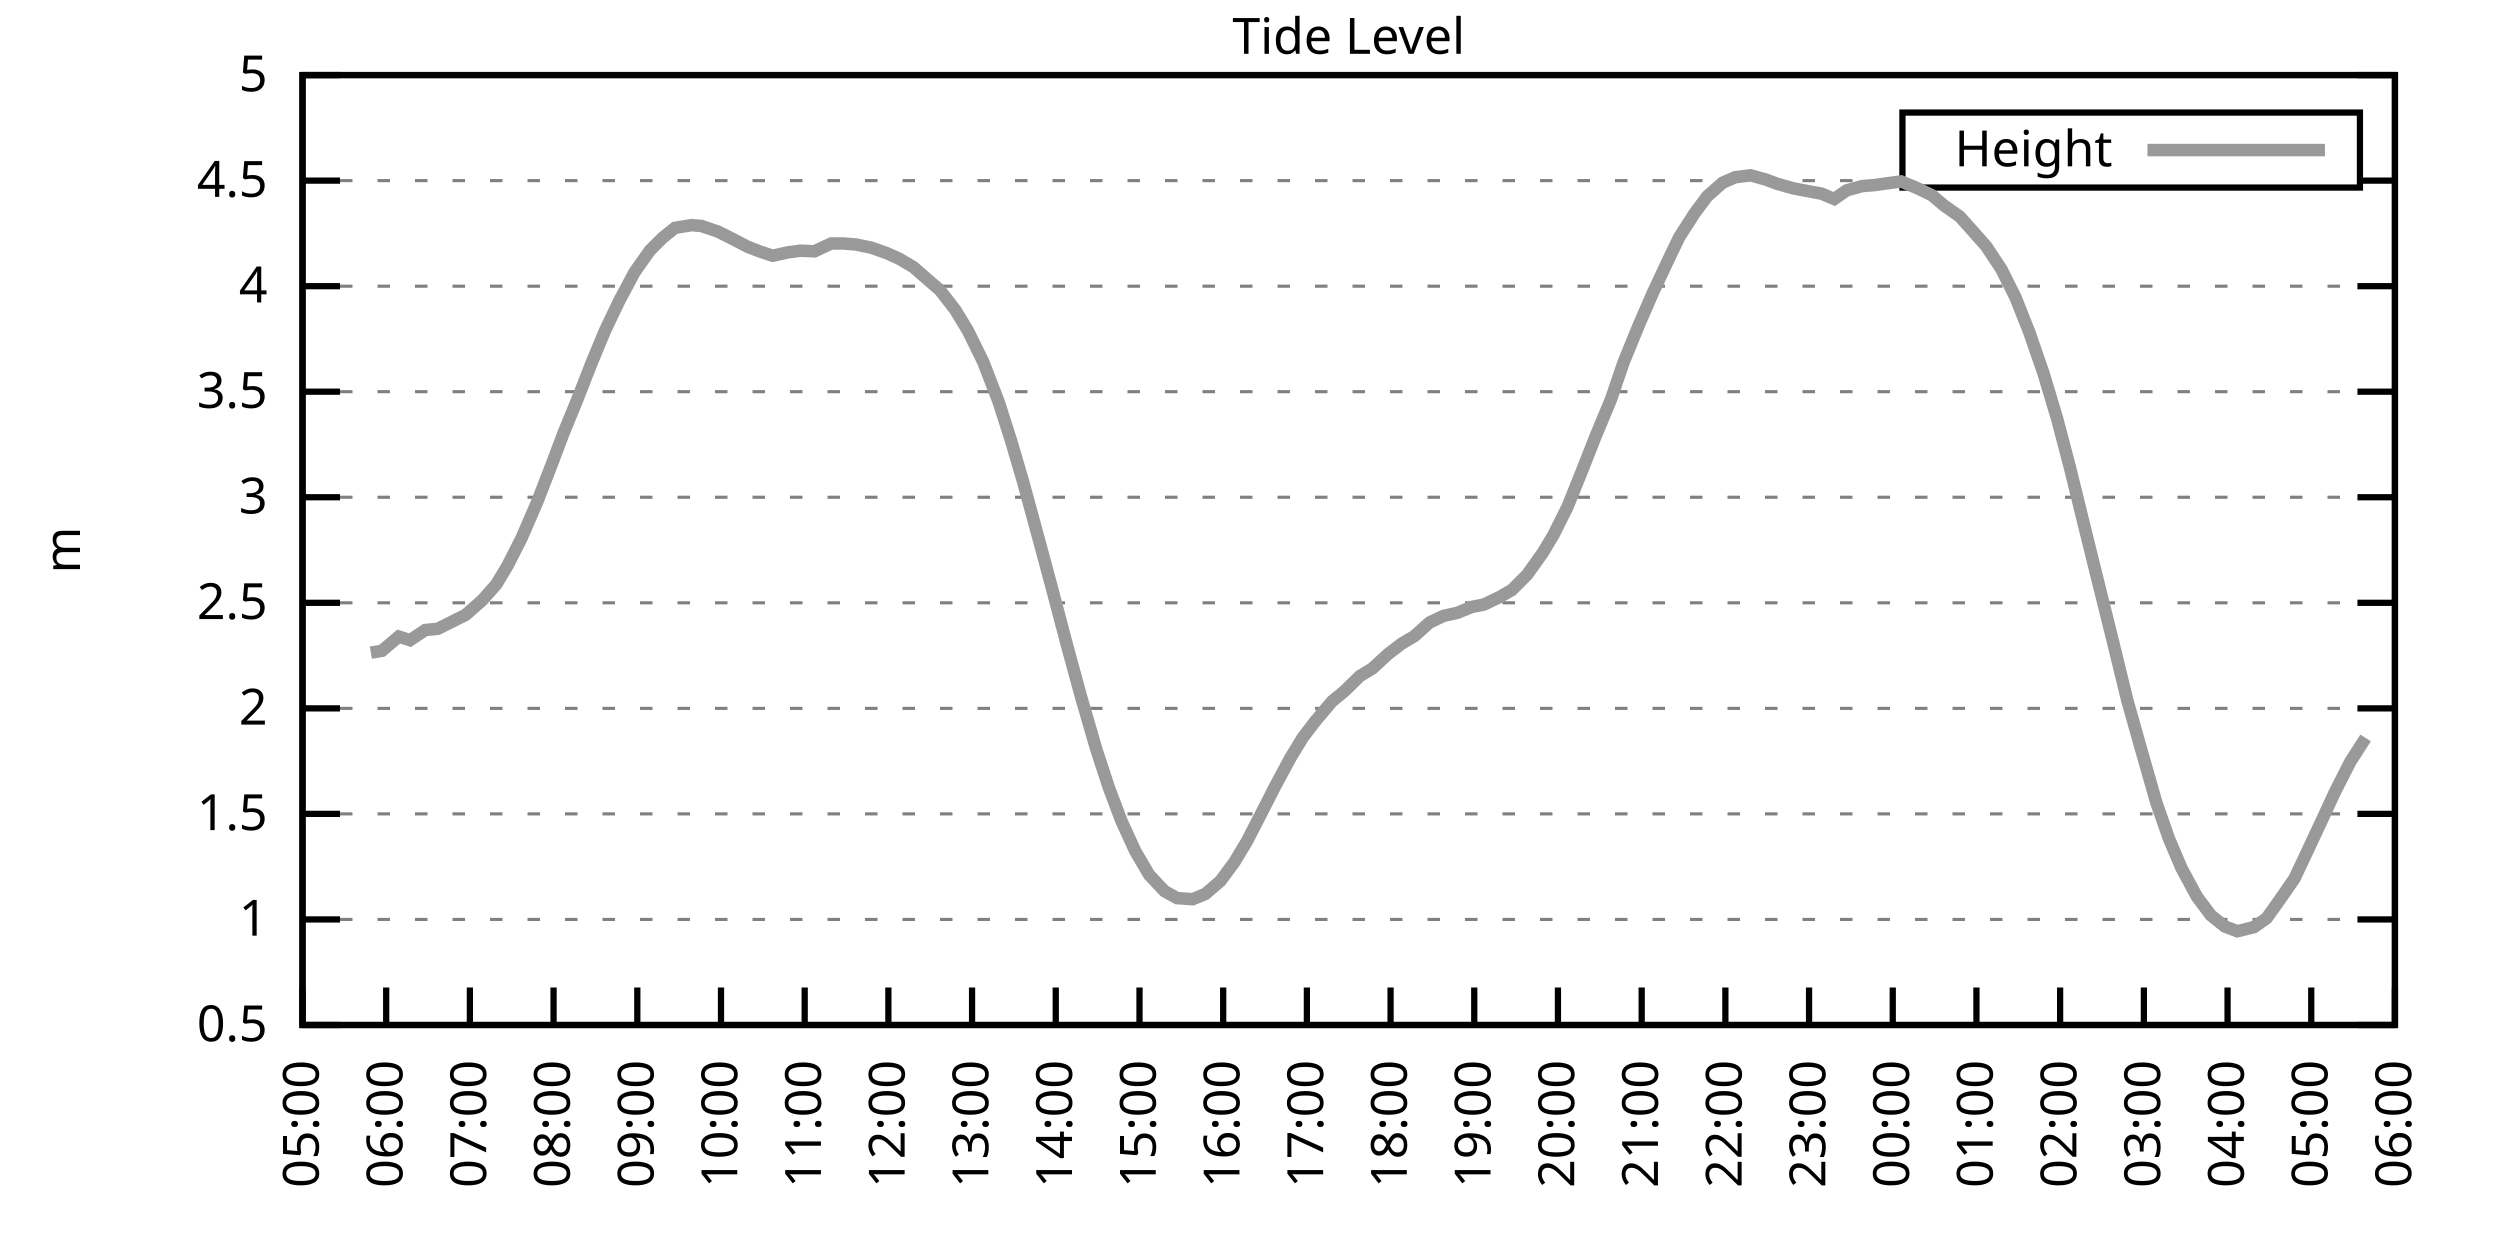
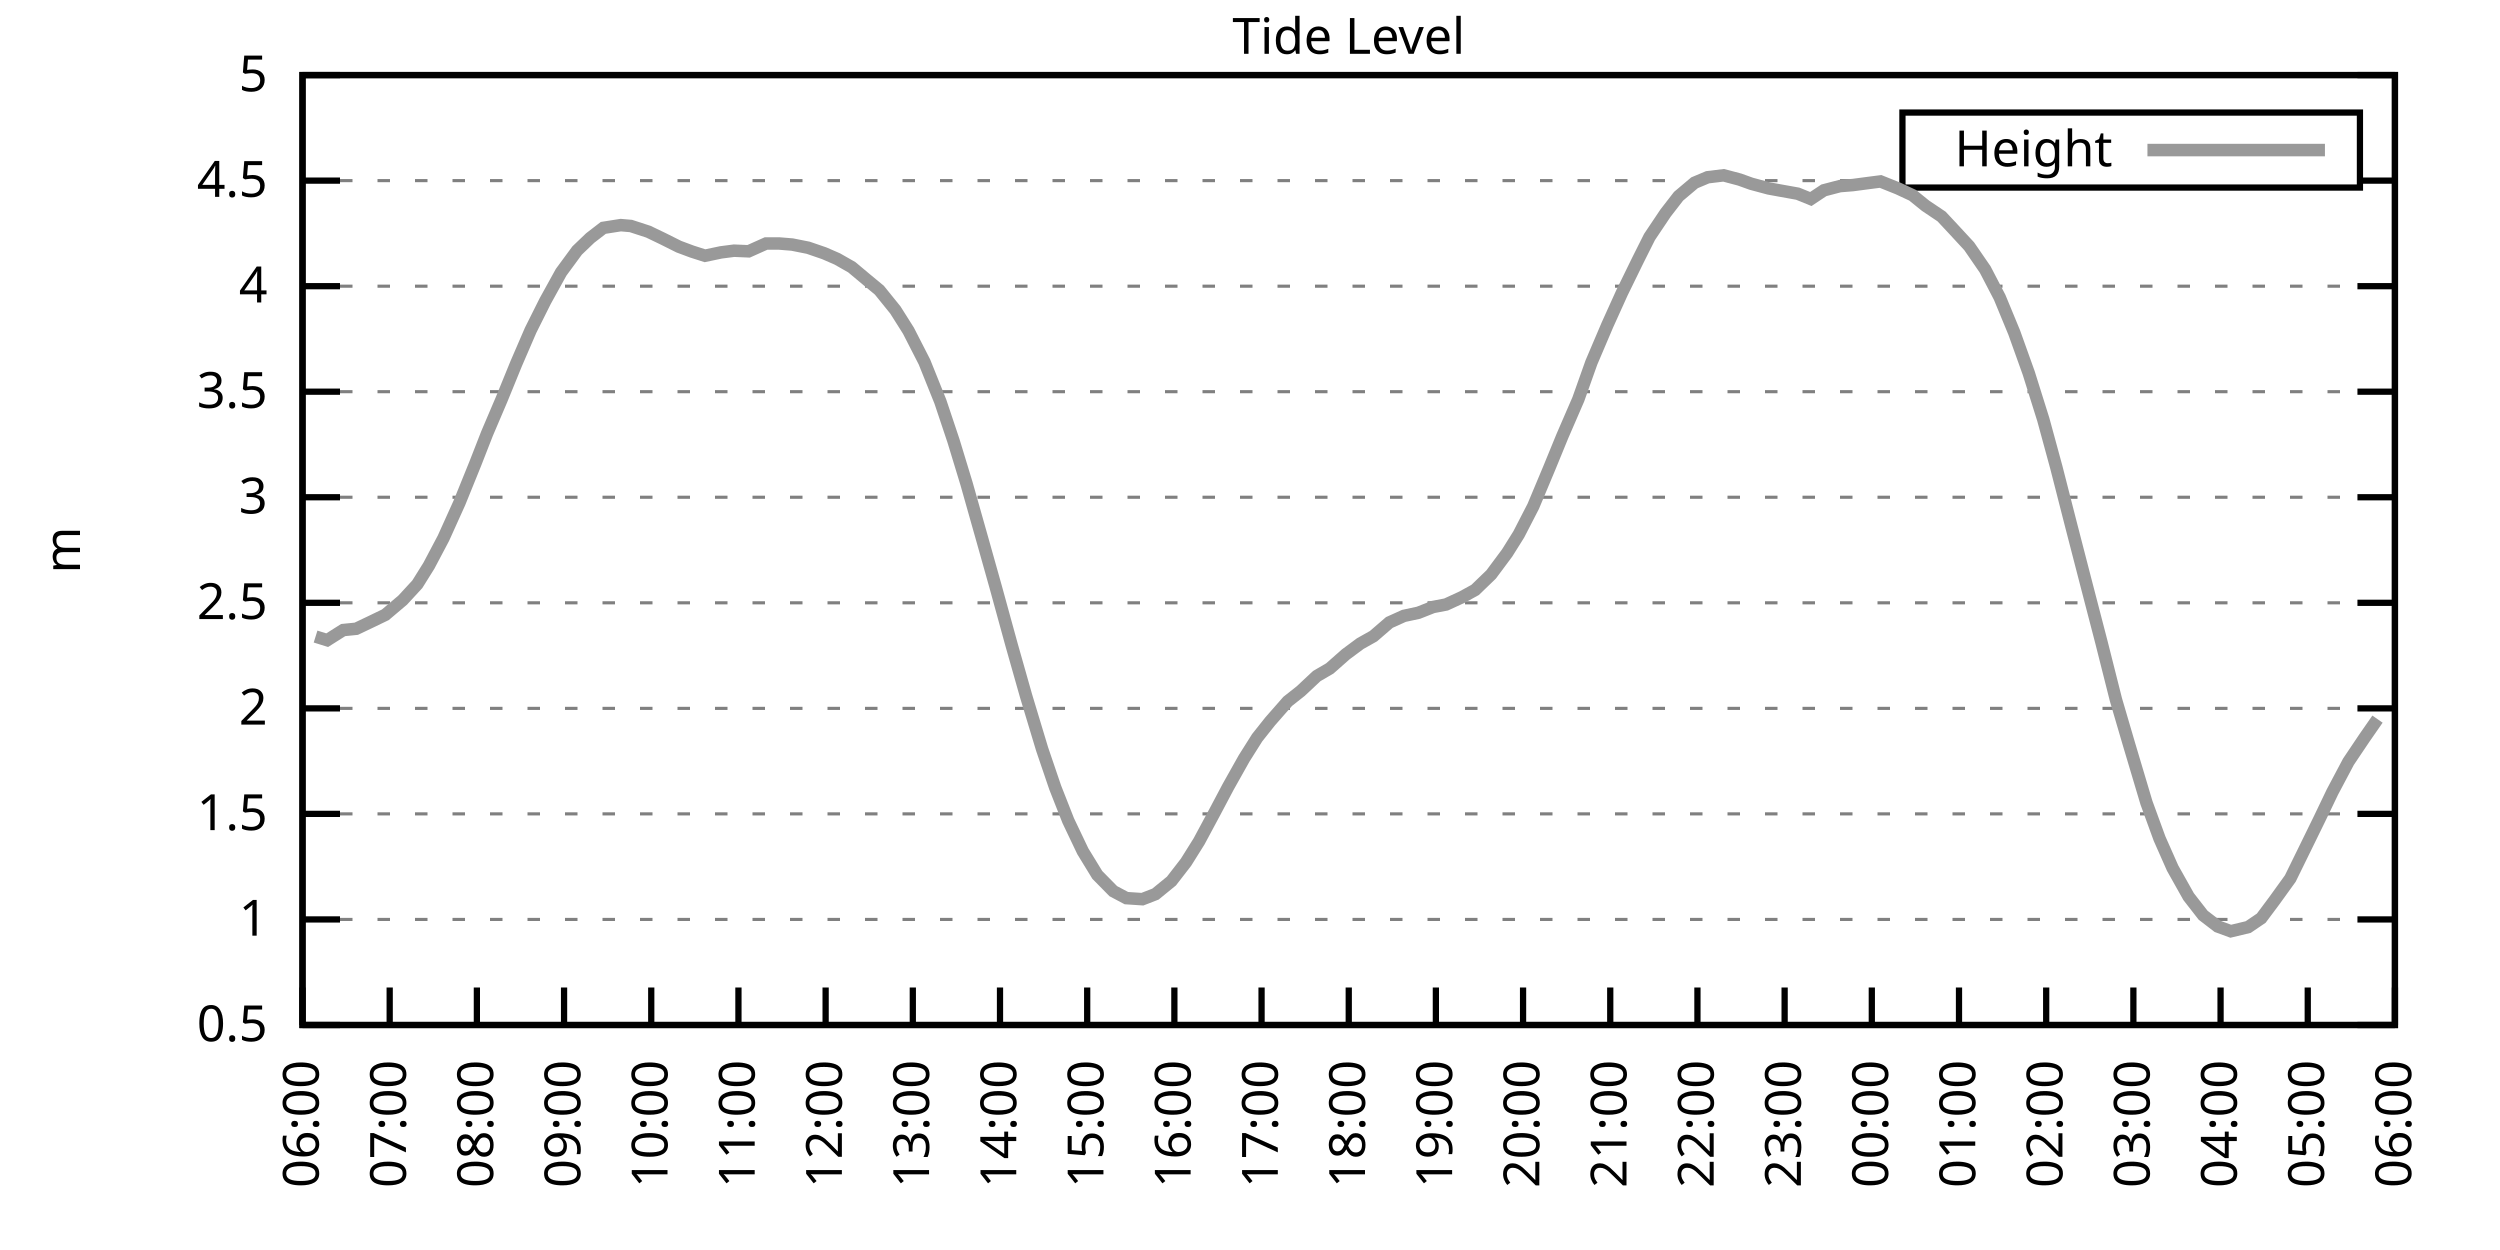
<svg xmlns="http://www.w3.org/2000/svg" xmlns:xlink="http://www.w3.org/1999/xlink" width="400" height="200" viewBox="0 0 400 200">
  <g id="gnuplot_canvas">
    <rect x="0" y="0" width="400" height="200" fill="none" />
    <defs>
      <circle id="gpDot" r="0.5" stroke-width="0.5" stroke="currentColor" />
      <path id="gpPt0" stroke-width="0.333" stroke="currentColor" d="M-1,0 h2 M0,-1 v2" />
      <path id="gpPt1" stroke-width="0.333" stroke="currentColor" d="M-1,-1 L1,1 M1,-1 L-1,1" />
      <path id="gpPt2" stroke-width="0.333" stroke="currentColor" d="M-1,0 L1,0 M0,-1 L0,1 M-1,-1 L1,1 M-1,1 L1,-1" />
      <rect id="gpPt3" stroke-width="0.333" stroke="currentColor" x="-1" y="-1" width="2" height="2" />
      <rect id="gpPt4" stroke-width="0.333" stroke="currentColor" fill="currentColor" x="-1" y="-1" width="2" height="2" />
      <circle id="gpPt5" stroke-width="0.333" stroke="currentColor" cx="0" cy="0" r="1" />
      <use xlink:href="#gpPt5" id="gpPt6" fill="currentColor" stroke="none" />
      <path id="gpPt7" stroke-width="0.333" stroke="currentColor" d="M0,-1.33 L-1.33,0.67 L1.33,0.67 z" />
      <use xlink:href="#gpPt7" id="gpPt8" fill="currentColor" stroke="none" />
      <use xlink:href="#gpPt7" id="gpPt9" stroke="currentColor" transform="rotate(180)" />
      <use xlink:href="#gpPt9" id="gpPt10" fill="currentColor" stroke="none" />
      <use xlink:href="#gpPt3" id="gpPt11" stroke="currentColor" transform="rotate(45)" />
      <use xlink:href="#gpPt11" id="gpPt12" fill="currentColor" stroke="none" />
      <path id="gpPt13" stroke-width="0.333" stroke="currentColor" d="M0,1.330 L1.265,0.411 L0.782,-1.067 L-0.782,-1.076 L-1.265,0.411 z" />
      <use xlink:href="#gpPt13" id="gpPt14" fill="currentColor" stroke="none" />
      <filter id="textbox" filterUnits="objectBoundingBox" x="0" y="0" height="1" width="1">
        <feFlood flood-color="white" flood-opacity="1" result="bgnd" />
        <feComposite in="SourceGraphic" in2="bgnd" operator="atop" />
      </filter>
      <filter id="greybox" filterUnits="objectBoundingBox" x="0" y="0" height="1" width="1">
        <feFlood flood-color="lightgrey" flood-opacity="1" result="grey" />
        <feComposite in="SourceGraphic" in2="grey" operator="atop" />
      </filter>
    </defs>
    <g fill="none" color="white" stroke="currentColor" stroke-width="1.00" stroke-linecap="butt" stroke-linejoin="miter">
</g>
    <g fill="none" color="black" stroke="currentColor" stroke-width="1.00" stroke-linecap="butt" stroke-linejoin="miter">
      <g stroke="none" shape-rendering="crispEdges">
        <polygon fill="rgb(255, 255, 255)" points="48.40,164.00 383.18,164.00 383.18,12.02 48.40,12.02 " />
      </g>
    </g>
    <g fill="none" color="black" stroke="currentColor" stroke-width="1.00" stroke-linecap="butt" stroke-linejoin="miter">
</g>
    <g fill="none" color="black" stroke="black" stroke-width="0.50" stroke-linecap="butt" stroke-linejoin="miter">
</g>
    <g fill="none" color="gray" stroke="currentColor" stroke-width="0.50" stroke-linecap="butt" stroke-linejoin="miter">
      <path stroke="gray" stroke-dasharray="2,4" class="gridline" d="M48.40,164.00 L383.19,164.00  " />
    </g>
    <g fill="none" color="gray" stroke="gray" stroke-width="1.00" stroke-linecap="butt" stroke-linejoin="miter">
</g>
    <g fill="none" color="black" stroke="currentColor" stroke-width="1.00" stroke-linecap="butt" stroke-linejoin="miter">
      <path stroke="black" d="M48.40,164.00 L54.40,164.00 M383.19,164.00 L377.19,164.00  " />
      <g transform="translate(42.80,166.60)" stroke="none" fill="black" font-family="Sans" font-size="8.00" text-anchor="end">
        <text>
          <tspan font-family="Sans"> 0.5</tspan>
        </text>
      </g>
    </g>
    <g fill="none" color="black" stroke="currentColor" stroke-width="1.00" stroke-linecap="butt" stroke-linejoin="miter">
</g>
    <g fill="none" color="black" stroke="black" stroke-width="0.50" stroke-linecap="butt" stroke-linejoin="miter">
</g>
    <g fill="none" color="gray" stroke="currentColor" stroke-width="0.50" stroke-linecap="butt" stroke-linejoin="miter">
      <path stroke="gray" stroke-dasharray="2,4" class="gridline" d="M48.40,147.11 L383.19,147.11  " />
    </g>
    <g fill="none" color="gray" stroke="gray" stroke-width="1.00" stroke-linecap="butt" stroke-linejoin="miter">
</g>
    <g fill="none" color="black" stroke="currentColor" stroke-width="1.00" stroke-linecap="butt" stroke-linejoin="miter">
      <path stroke="black" d="M48.40,147.11 L54.40,147.11 M383.19,147.11 L377.19,147.11  " />
      <g transform="translate(42.80,149.71)" stroke="none" fill="black" font-family="Sans" font-size="8.00" text-anchor="end">
        <text>
          <tspan font-family="Sans"> 1</tspan>
        </text>
      </g>
    </g>
    <g fill="none" color="black" stroke="currentColor" stroke-width="1.00" stroke-linecap="butt" stroke-linejoin="miter">
</g>
    <g fill="none" color="black" stroke="black" stroke-width="0.50" stroke-linecap="butt" stroke-linejoin="miter">
</g>
    <g fill="none" color="gray" stroke="currentColor" stroke-width="0.50" stroke-linecap="butt" stroke-linejoin="miter">
      <path stroke="gray" stroke-dasharray="2,4" class="gridline" d="M48.40,130.22 L383.19,130.22  " />
    </g>
    <g fill="none" color="gray" stroke="gray" stroke-width="1.00" stroke-linecap="butt" stroke-linejoin="miter">
</g>
    <g fill="none" color="black" stroke="currentColor" stroke-width="1.00" stroke-linecap="butt" stroke-linejoin="miter">
      <path stroke="black" d="M48.40,130.22 L54.40,130.22 M383.19,130.22 L377.19,130.22  " />
      <g transform="translate(42.80,132.82)" stroke="none" fill="black" font-family="Sans" font-size="8.00" text-anchor="end">
        <text>
          <tspan font-family="Sans"> 1.5</tspan>
        </text>
      </g>
    </g>
    <g fill="none" color="black" stroke="currentColor" stroke-width="1.00" stroke-linecap="butt" stroke-linejoin="miter">
</g>
    <g fill="none" color="black" stroke="black" stroke-width="0.50" stroke-linecap="butt" stroke-linejoin="miter">
</g>
    <g fill="none" color="gray" stroke="currentColor" stroke-width="0.50" stroke-linecap="butt" stroke-linejoin="miter">
      <path stroke="gray" stroke-dasharray="2,4" class="gridline" d="M48.40,113.34 L383.19,113.34  " />
    </g>
    <g fill="none" color="gray" stroke="gray" stroke-width="1.00" stroke-linecap="butt" stroke-linejoin="miter">
</g>
    <g fill="none" color="black" stroke="currentColor" stroke-width="1.00" stroke-linecap="butt" stroke-linejoin="miter">
      <path stroke="black" d="M48.40,113.34 L54.40,113.34 M383.19,113.34 L377.19,113.34  " />
      <g transform="translate(42.80,115.94)" stroke="none" fill="black" font-family="Sans" font-size="8.00" text-anchor="end">
        <text>
          <tspan font-family="Sans"> 2</tspan>
        </text>
      </g>
    </g>
    <g fill="none" color="black" stroke="currentColor" stroke-width="1.00" stroke-linecap="butt" stroke-linejoin="miter">
</g>
    <g fill="none" color="black" stroke="black" stroke-width="0.50" stroke-linecap="butt" stroke-linejoin="miter">
</g>
    <g fill="none" color="gray" stroke="currentColor" stroke-width="0.50" stroke-linecap="butt" stroke-linejoin="miter">
      <path stroke="gray" stroke-dasharray="2,4" class="gridline" d="M48.40,96.45 L383.19,96.45  " />
    </g>
    <g fill="none" color="gray" stroke="gray" stroke-width="1.00" stroke-linecap="butt" stroke-linejoin="miter">
</g>
    <g fill="none" color="black" stroke="currentColor" stroke-width="1.00" stroke-linecap="butt" stroke-linejoin="miter">
      <path stroke="black" d="M48.40,96.45 L54.40,96.45 M383.19,96.45 L377.19,96.45  " />
      <g transform="translate(42.80,99.05)" stroke="none" fill="black" font-family="Sans" font-size="8.00" text-anchor="end">
        <text>
          <tspan font-family="Sans"> 2.5</tspan>
        </text>
      </g>
    </g>
    <g fill="none" color="black" stroke="currentColor" stroke-width="1.00" stroke-linecap="butt" stroke-linejoin="miter">
</g>
    <g fill="none" color="black" stroke="black" stroke-width="0.50" stroke-linecap="butt" stroke-linejoin="miter">
</g>
    <g fill="none" color="gray" stroke="currentColor" stroke-width="0.50" stroke-linecap="butt" stroke-linejoin="miter">
      <path stroke="gray" stroke-dasharray="2,4" class="gridline" d="M48.40,79.56 L383.19,79.56  " />
    </g>
    <g fill="none" color="gray" stroke="gray" stroke-width="1.00" stroke-linecap="butt" stroke-linejoin="miter">
</g>
    <g fill="none" color="black" stroke="currentColor" stroke-width="1.00" stroke-linecap="butt" stroke-linejoin="miter">
      <path stroke="black" d="M48.40,79.56 L54.40,79.56 M383.19,79.56 L377.19,79.56  " />
      <g transform="translate(42.80,82.16)" stroke="none" fill="black" font-family="Sans" font-size="8.00" text-anchor="end">
        <text>
          <tspan font-family="Sans"> 3</tspan>
        </text>
      </g>
    </g>
    <g fill="none" color="black" stroke="currentColor" stroke-width="1.00" stroke-linecap="butt" stroke-linejoin="miter">
</g>
    <g fill="none" color="black" stroke="black" stroke-width="0.50" stroke-linecap="butt" stroke-linejoin="miter">
</g>
    <g fill="none" color="gray" stroke="currentColor" stroke-width="0.50" stroke-linecap="butt" stroke-linejoin="miter">
      <path stroke="gray" stroke-dasharray="2,4" class="gridline" d="M48.40,62.67 L383.19,62.67  " />
    </g>
    <g fill="none" color="gray" stroke="gray" stroke-width="1.00" stroke-linecap="butt" stroke-linejoin="miter">
</g>
    <g fill="none" color="black" stroke="currentColor" stroke-width="1.00" stroke-linecap="butt" stroke-linejoin="miter">
      <path stroke="black" d="M48.40,62.67 L54.40,62.67 M383.19,62.67 L377.19,62.67  " />
      <g transform="translate(42.80,65.27)" stroke="none" fill="black" font-family="Sans" font-size="8.00" text-anchor="end">
        <text>
          <tspan font-family="Sans"> 3.5</tspan>
        </text>
      </g>
    </g>
    <g fill="none" color="black" stroke="currentColor" stroke-width="1.00" stroke-linecap="butt" stroke-linejoin="miter">
</g>
    <g fill="none" color="black" stroke="black" stroke-width="0.50" stroke-linecap="butt" stroke-linejoin="miter">
</g>
    <g fill="none" color="gray" stroke="currentColor" stroke-width="0.50" stroke-linecap="butt" stroke-linejoin="miter">
      <path stroke="gray" stroke-dasharray="2,4" class="gridline" d="M48.40,45.79 L383.19,45.79  " />
    </g>
    <g fill="none" color="gray" stroke="gray" stroke-width="1.00" stroke-linecap="butt" stroke-linejoin="miter">
</g>
    <g fill="none" color="black" stroke="currentColor" stroke-width="1.00" stroke-linecap="butt" stroke-linejoin="miter">
      <path stroke="black" d="M48.40,45.79 L54.40,45.79 M383.19,45.79 L377.19,45.79  " />
      <g transform="translate(42.80,48.39)" stroke="none" fill="black" font-family="Sans" font-size="8.00" text-anchor="end">
        <text>
          <tspan font-family="Sans"> 4</tspan>
        </text>
      </g>
    </g>
    <g fill="none" color="black" stroke="currentColor" stroke-width="1.00" stroke-linecap="butt" stroke-linejoin="miter">
</g>
    <g fill="none" color="black" stroke="black" stroke-width="0.50" stroke-linecap="butt" stroke-linejoin="miter">
</g>
    <g fill="none" color="gray" stroke="currentColor" stroke-width="0.50" stroke-linecap="butt" stroke-linejoin="miter">
      <path stroke="gray" stroke-dasharray="2,4" class="gridline" d="M48.40,28.90 L304.39,28.90 M377.59,28.90 L383.19,28.90  " />
    </g>
    <g fill="none" color="gray" stroke="gray" stroke-width="1.00" stroke-linecap="butt" stroke-linejoin="miter">
</g>
    <g fill="none" color="black" stroke="currentColor" stroke-width="1.00" stroke-linecap="butt" stroke-linejoin="miter">
      <path stroke="black" d="M48.40,28.90 L54.40,28.90 M383.19,28.90 L377.19,28.90  " />
      <g transform="translate(42.80,31.50)" stroke="none" fill="black" font-family="Sans" font-size="8.00" text-anchor="end">
        <text>
          <tspan font-family="Sans"> 4.5</tspan>
        </text>
      </g>
    </g>
    <g fill="none" color="black" stroke="currentColor" stroke-width="1.00" stroke-linecap="butt" stroke-linejoin="miter">
</g>
    <g fill="none" color="black" stroke="black" stroke-width="0.50" stroke-linecap="butt" stroke-linejoin="miter">
</g>
    <g fill="none" color="gray" stroke="currentColor" stroke-width="0.50" stroke-linecap="butt" stroke-linejoin="miter">
      <path stroke="gray" stroke-dasharray="2,4" class="gridline" d="M48.40,12.01 L383.19,12.01  " />
    </g>
    <g fill="none" color="gray" stroke="gray" stroke-width="1.00" stroke-linecap="butt" stroke-linejoin="miter">
</g>
    <g fill="none" color="black" stroke="currentColor" stroke-width="1.00" stroke-linecap="butt" stroke-linejoin="miter">
      <path stroke="black" d="M48.40,12.01 L54.40,12.01 M383.19,12.01 L377.19,12.01  " />
      <g transform="translate(42.80,14.61)" stroke="none" fill="black" font-family="Sans" font-size="8.00" text-anchor="end">
        <text>
          <tspan font-family="Sans"> 5</tspan>
        </text>
      </g>
    </g>
    <g fill="none" color="black" stroke="currentColor" stroke-width="1.00" stroke-linecap="butt" stroke-linejoin="miter">
      <path stroke="black" d="M48.40,164.00 L48.40,158.00  " />
      <g transform="translate(51.00,169.60) rotate(270.00)" stroke="none" fill="black" font-family="Sans" font-size="8.00" text-anchor="end">
        <text>
-           <tspan font-family="Sans">05:00</tspan>
-         </text>
-       </g>
-     </g>
-     <g fill="none" color="black" stroke="currentColor" stroke-width="1.00" stroke-linecap="butt" stroke-linejoin="miter">
-       <path stroke="black" d="M61.79,164.00 L61.79,158.00  " />
-       <g transform="translate(64.39,169.60) rotate(270.00)" stroke="none" fill="black" font-family="Sans" font-size="8.00" text-anchor="end">
-         <text>
          <tspan font-family="Sans">06:00</tspan>
        </text>
      </g>
    </g>
    <g fill="none" color="black" stroke="currentColor" stroke-width="1.00" stroke-linecap="butt" stroke-linejoin="miter">
-       <path stroke="black" d="M75.18,164.00 L75.18,158.00  " />
-       <g transform="translate(77.78,169.60) rotate(270.00)" stroke="none" fill="black" font-family="Sans" font-size="8.00" text-anchor="end">
+       <path stroke="black" d="M62.35,164.00 L62.35,158.00  " />
+       <g transform="translate(64.95,169.60) rotate(270.00)" stroke="none" fill="black" font-family="Sans" font-size="8.00" text-anchor="end">
        <text>
          <tspan font-family="Sans">07:00</tspan>
        </text>
      </g>
    </g>
    <g fill="none" color="black" stroke="currentColor" stroke-width="1.00" stroke-linecap="butt" stroke-linejoin="miter">
-       <path stroke="black" d="M88.57,164.00 L88.57,158.00  " />
-       <g transform="translate(91.17,169.60) rotate(270.00)" stroke="none" fill="black" font-family="Sans" font-size="8.00" text-anchor="end">
+       <path stroke="black" d="M76.30,164.00 L76.30,158.00  " />
+       <g transform="translate(78.90,169.60) rotate(270.00)" stroke="none" fill="black" font-family="Sans" font-size="8.00" text-anchor="end">
        <text>
          <tspan font-family="Sans">08:00</tspan>
        </text>
      </g>
    </g>
    <g fill="none" color="black" stroke="currentColor" stroke-width="1.00" stroke-linecap="butt" stroke-linejoin="miter">
-       <path stroke="black" d="M101.97,164.00 L101.97,158.00  " />
-       <g transform="translate(104.57,169.60) rotate(270.00)" stroke="none" fill="black" font-family="Sans" font-size="8.00" text-anchor="end">
+       <path stroke="black" d="M90.25,164.00 L90.25,158.00  " />
+       <g transform="translate(92.85,169.60) rotate(270.00)" stroke="none" fill="black" font-family="Sans" font-size="8.00" text-anchor="end">
        <text>
          <tspan font-family="Sans">09:00</tspan>
        </text>
      </g>
    </g>
    <g fill="none" color="black" stroke="currentColor" stroke-width="1.00" stroke-linecap="butt" stroke-linejoin="miter">
-       <path stroke="black" d="M115.36,164.00 L115.36,158.00  " />
-       <g transform="translate(117.96,169.60) rotate(270.00)" stroke="none" fill="black" font-family="Sans" font-size="8.00" text-anchor="end">
+       <path stroke="black" d="M104.20,164.00 L104.20,158.00  " />
+       <g transform="translate(106.80,169.60) rotate(270.00)" stroke="none" fill="black" font-family="Sans" font-size="8.00" text-anchor="end">
        <text>
          <tspan font-family="Sans">10:00</tspan>
        </text>
      </g>
    </g>
    <g fill="none" color="black" stroke="currentColor" stroke-width="1.00" stroke-linecap="butt" stroke-linejoin="miter">
-       <path stroke="black" d="M128.75,164.00 L128.75,158.00  " />
-       <g transform="translate(131.35,169.60) rotate(270.00)" stroke="none" fill="black" font-family="Sans" font-size="8.00" text-anchor="end">
+       <path stroke="black" d="M118.15,164.00 L118.15,158.00  " />
+       <g transform="translate(120.75,169.60) rotate(270.00)" stroke="none" fill="black" font-family="Sans" font-size="8.00" text-anchor="end">
        <text>
          <tspan font-family="Sans">11:00</tspan>
        </text>
      </g>
    </g>
    <g fill="none" color="black" stroke="currentColor" stroke-width="1.00" stroke-linecap="butt" stroke-linejoin="miter">
-       <path stroke="black" d="M142.14,164.00 L142.14,158.00  " />
-       <g transform="translate(144.74,169.60) rotate(270.00)" stroke="none" fill="black" font-family="Sans" font-size="8.00" text-anchor="end">
+       <path stroke="black" d="M132.10,164.00 L132.10,158.00  " />
+       <g transform="translate(134.70,169.60) rotate(270.00)" stroke="none" fill="black" font-family="Sans" font-size="8.00" text-anchor="end">
        <text>
          <tspan font-family="Sans">12:00</tspan>
        </text>
      </g>
    </g>
    <g fill="none" color="black" stroke="currentColor" stroke-width="1.00" stroke-linecap="butt" stroke-linejoin="miter">
-       <path stroke="black" d="M155.53,164.00 L155.53,158.00  " />
-       <g transform="translate(158.13,169.60) rotate(270.00)" stroke="none" fill="black" font-family="Sans" font-size="8.00" text-anchor="end">
+       <path stroke="black" d="M146.05,164.00 L146.05,158.00  " />
+       <g transform="translate(148.65,169.60) rotate(270.00)" stroke="none" fill="black" font-family="Sans" font-size="8.00" text-anchor="end">
        <text>
          <tspan font-family="Sans">13:00</tspan>
        </text>
      </g>
    </g>
    <g fill="none" color="black" stroke="currentColor" stroke-width="1.00" stroke-linecap="butt" stroke-linejoin="miter">
-       <path stroke="black" d="M168.92,164.00 L168.92,158.00  " />
-       <g transform="translate(171.52,169.60) rotate(270.00)" stroke="none" fill="black" font-family="Sans" font-size="8.00" text-anchor="end">
+       <path stroke="black" d="M160.00,164.00 L160.00,158.00  " />
+       <g transform="translate(162.60,169.60) rotate(270.00)" stroke="none" fill="black" font-family="Sans" font-size="8.00" text-anchor="end">
        <text>
          <tspan font-family="Sans">14:00</tspan>
        </text>
      </g>
    </g>
    <g fill="none" color="black" stroke="currentColor" stroke-width="1.00" stroke-linecap="butt" stroke-linejoin="miter">
-       <path stroke="black" d="M182.32,164.00 L182.32,158.00  " />
-       <g transform="translate(184.92,169.60) rotate(270.00)" stroke="none" fill="black" font-family="Sans" font-size="8.00" text-anchor="end">
+       <path stroke="black" d="M173.95,164.00 L173.95,158.00  " />
+       <g transform="translate(176.55,169.60) rotate(270.00)" stroke="none" fill="black" font-family="Sans" font-size="8.00" text-anchor="end">
        <text>
          <tspan font-family="Sans">15:00</tspan>
        </text>
      </g>
    </g>
    <g fill="none" color="black" stroke="currentColor" stroke-width="1.00" stroke-linecap="butt" stroke-linejoin="miter">
-       <path stroke="black" d="M195.71,164.00 L195.71,158.00  " />
-       <g transform="translate(198.31,169.60) rotate(270.00)" stroke="none" fill="black" font-family="Sans" font-size="8.00" text-anchor="end">
+       <path stroke="black" d="M187.90,164.00 L187.90,158.00  " />
+       <g transform="translate(190.50,169.60) rotate(270.00)" stroke="none" fill="black" font-family="Sans" font-size="8.00" text-anchor="end">
        <text>
          <tspan font-family="Sans">16:00</tspan>
        </text>
      </g>
    </g>
    <g fill="none" color="black" stroke="currentColor" stroke-width="1.00" stroke-linecap="butt" stroke-linejoin="miter">
-       <path stroke="black" d="M209.10,164.00 L209.10,158.00  " />
-       <g transform="translate(211.70,169.60) rotate(270.00)" stroke="none" fill="black" font-family="Sans" font-size="8.00" text-anchor="end">
+       <path stroke="black" d="M201.85,164.00 L201.85,158.00  " />
+       <g transform="translate(204.45,169.60) rotate(270.00)" stroke="none" fill="black" font-family="Sans" font-size="8.00" text-anchor="end">
        <text>
          <tspan font-family="Sans">17:00</tspan>
        </text>
      </g>
    </g>
    <g fill="none" color="black" stroke="currentColor" stroke-width="1.00" stroke-linecap="butt" stroke-linejoin="miter">
-       <path stroke="black" d="M222.49,164.00 L222.49,158.00  " />
-       <g transform="translate(225.09,169.60) rotate(270.00)" stroke="none" fill="black" font-family="Sans" font-size="8.00" text-anchor="end">
+       <path stroke="black" d="M215.80,164.00 L215.80,158.00  " />
+       <g transform="translate(218.40,169.60) rotate(270.00)" stroke="none" fill="black" font-family="Sans" font-size="8.00" text-anchor="end">
        <text>
          <tspan font-family="Sans">18:00</tspan>
        </text>
      </g>
    </g>
    <g fill="none" color="black" stroke="currentColor" stroke-width="1.00" stroke-linecap="butt" stroke-linejoin="miter">
-       <path stroke="black" d="M235.88,164.00 L235.88,158.00  " />
-       <g transform="translate(238.48,169.60) rotate(270.00)" stroke="none" fill="black" font-family="Sans" font-size="8.00" text-anchor="end">
+       <path stroke="black" d="M229.74,164.00 L229.74,158.00  " />
+       <g transform="translate(232.34,169.60) rotate(270.00)" stroke="none" fill="black" font-family="Sans" font-size="8.00" text-anchor="end">
        <text>
          <tspan font-family="Sans">19:00</tspan>
        </text>
      </g>
    </g>
    <g fill="none" color="black" stroke="currentColor" stroke-width="1.00" stroke-linecap="butt" stroke-linejoin="miter">
-       <path stroke="black" d="M249.27,164.00 L249.27,158.00  " />
-       <g transform="translate(251.87,169.60) rotate(270.00)" stroke="none" fill="black" font-family="Sans" font-size="8.00" text-anchor="end">
+       <path stroke="black" d="M243.69,164.00 L243.69,158.00  " />
+       <g transform="translate(246.29,169.60) rotate(270.00)" stroke="none" fill="black" font-family="Sans" font-size="8.00" text-anchor="end">
        <text>
          <tspan font-family="Sans">20:00</tspan>
        </text>
      </g>
    </g>
    <g fill="none" color="black" stroke="currentColor" stroke-width="1.00" stroke-linecap="butt" stroke-linejoin="miter">
-       <path stroke="black" d="M262.67,164.00 L262.67,158.00  " />
-       <g transform="translate(265.27,169.60) rotate(270.00)" stroke="none" fill="black" font-family="Sans" font-size="8.00" text-anchor="end">
+       <path stroke="black" d="M257.64,164.00 L257.64,158.00  " />
+       <g transform="translate(260.24,169.60) rotate(270.00)" stroke="none" fill="black" font-family="Sans" font-size="8.00" text-anchor="end">
        <text>
          <tspan font-family="Sans">21:00</tspan>
        </text>
      </g>
    </g>
    <g fill="none" color="black" stroke="currentColor" stroke-width="1.00" stroke-linecap="butt" stroke-linejoin="miter">
-       <path stroke="black" d="M276.06,164.00 L276.06,158.00  " />
-       <g transform="translate(278.66,169.60) rotate(270.00)" stroke="none" fill="black" font-family="Sans" font-size="8.00" text-anchor="end">
+       <path stroke="black" d="M271.59,164.00 L271.59,158.00  " />
+       <g transform="translate(274.19,169.60) rotate(270.00)" stroke="none" fill="black" font-family="Sans" font-size="8.00" text-anchor="end">
        <text>
          <tspan font-family="Sans">22:00</tspan>
        </text>
      </g>
    </g>
    <g fill="none" color="black" stroke="currentColor" stroke-width="1.00" stroke-linecap="butt" stroke-linejoin="miter">
-       <path stroke="black" d="M289.45,164.00 L289.45,158.00  " />
-       <g transform="translate(292.05,169.60) rotate(270.00)" stroke="none" fill="black" font-family="Sans" font-size="8.00" text-anchor="end">
+       <path stroke="black" d="M285.54,164.00 L285.54,158.00  " />
+       <g transform="translate(288.14,169.60) rotate(270.00)" stroke="none" fill="black" font-family="Sans" font-size="8.00" text-anchor="end">
        <text>
          <tspan font-family="Sans">23:00</tspan>
        </text>
      </g>
    </g>
    <g fill="none" color="black" stroke="currentColor" stroke-width="1.00" stroke-linecap="butt" stroke-linejoin="miter">
-       <path stroke="black" d="M302.84,164.00 L302.84,158.00  " />
-       <g transform="translate(305.44,169.60) rotate(270.00)" stroke="none" fill="black" font-family="Sans" font-size="8.00" text-anchor="end">
+       <path stroke="black" d="M299.49,164.00 L299.49,158.00  " />
+       <g transform="translate(302.09,169.60) rotate(270.00)" stroke="none" fill="black" font-family="Sans" font-size="8.00" text-anchor="end">
        <text>
          <tspan font-family="Sans">00:00</tspan>
        </text>
      </g>
    </g>
    <g fill="none" color="black" stroke="currentColor" stroke-width="1.00" stroke-linecap="butt" stroke-linejoin="miter">
-       <path stroke="black" d="M316.23,164.00 L316.23,158.00  " />
-       <g transform="translate(318.83,169.60) rotate(270.00)" stroke="none" fill="black" font-family="Sans" font-size="8.00" text-anchor="end">
+       <path stroke="black" d="M313.44,164.00 L313.44,158.00  " />
+       <g transform="translate(316.04,169.60) rotate(270.00)" stroke="none" fill="black" font-family="Sans" font-size="8.00" text-anchor="end">
        <text>
          <tspan font-family="Sans">01:00</tspan>
        </text>
      </g>
    </g>
    <g fill="none" color="black" stroke="currentColor" stroke-width="1.00" stroke-linecap="butt" stroke-linejoin="miter">
-       <path stroke="black" d="M329.62,164.00 L329.62,158.00  " />
-       <g transform="translate(332.22,169.60) rotate(270.00)" stroke="none" fill="black" font-family="Sans" font-size="8.00" text-anchor="end">
+       <path stroke="black" d="M327.39,164.00 L327.39,158.00  " />
+       <g transform="translate(329.99,169.60) rotate(270.00)" stroke="none" fill="black" font-family="Sans" font-size="8.00" text-anchor="end">
        <text>
          <tspan font-family="Sans">02:00</tspan>
        </text>
      </g>
    </g>
    <g fill="none" color="black" stroke="currentColor" stroke-width="1.00" stroke-linecap="butt" stroke-linejoin="miter">
-       <path stroke="black" d="M343.02,164.00 L343.02,158.00  " />
-       <g transform="translate(345.62,169.60) rotate(270.00)" stroke="none" fill="black" font-family="Sans" font-size="8.00" text-anchor="end">
+       <path stroke="black" d="M341.34,164.00 L341.34,158.00  " />
+       <g transform="translate(343.94,169.60) rotate(270.00)" stroke="none" fill="black" font-family="Sans" font-size="8.00" text-anchor="end">
        <text>
          <tspan font-family="Sans">03:00</tspan>
        </text>
      </g>
    </g>
    <g fill="none" color="black" stroke="currentColor" stroke-width="1.00" stroke-linecap="butt" stroke-linejoin="miter">
-       <path stroke="black" d="M356.41,164.00 L356.41,158.00  " />
-       <g transform="translate(359.01,169.60) rotate(270.00)" stroke="none" fill="black" font-family="Sans" font-size="8.00" text-anchor="end">
+       <path stroke="black" d="M355.29,164.00 L355.29,158.00  " />
+       <g transform="translate(357.89,169.60) rotate(270.00)" stroke="none" fill="black" font-family="Sans" font-size="8.00" text-anchor="end">
        <text>
          <tspan font-family="Sans">04:00</tspan>
        </text>
      </g>
    </g>
    <g fill="none" color="black" stroke="currentColor" stroke-width="1.00" stroke-linecap="butt" stroke-linejoin="miter">
-       <path stroke="black" d="M369.80,164.00 L369.80,158.00  " />
-       <g transform="translate(372.40,169.60) rotate(270.00)" stroke="none" fill="black" font-family="Sans" font-size="8.00" text-anchor="end">
+       <path stroke="black" d="M369.24,164.00 L369.24,158.00  " />
+       <g transform="translate(371.84,169.60) rotate(270.00)" stroke="none" fill="black" font-family="Sans" font-size="8.00" text-anchor="end">
        <text>
          <tspan font-family="Sans">05:00</tspan>
        </text>
      </g>
    </g>
    <g fill="none" color="black" stroke="currentColor" stroke-width="1.00" stroke-linecap="butt" stroke-linejoin="miter">
      <path stroke="black" d="M383.19,164.00 L383.19,158.00  " />
      <g transform="translate(385.79,169.60) rotate(270.00)" stroke="none" fill="black" font-family="Sans" font-size="8.00" text-anchor="end">
        <text>
          <tspan font-family="Sans">06:00</tspan>
        </text>
      </g>
    </g>
    <g fill="none" color="black" stroke="currentColor" stroke-width="1.00" stroke-linecap="butt" stroke-linejoin="miter">
</g>
    <g fill="none" color="black" stroke="currentColor" stroke-width="1.00" stroke-linecap="butt" stroke-linejoin="miter">
      <path stroke="black" d="M48.40,12.01 L48.40,164.00 L383.19,164.00 L383.19,12.01 L48.40,12.01 Z  " />
    </g>
    <g fill="none" color="black" stroke="currentColor" stroke-width="1.00" stroke-linecap="butt" stroke-linejoin="miter">
</g>
    <g fill="none" color="black" stroke="currentColor" stroke-width="1.00" stroke-linecap="butt" stroke-linejoin="miter">
      <path stroke="black" d="M304.39,30.01 L304.39,18.01 L377.59,18.01 L377.59,30.01 L304.39,30.01 Z  " />
    </g>
    <g id="Tide_level_plot_1">
      <g fill="none" color="white" stroke="black" stroke-width="2.00" stroke-linecap="butt" stroke-linejoin="miter">
</g>
      <g fill="none" color="black" stroke="currentColor" stroke-width="2.00" stroke-linecap="butt" stroke-linejoin="miter">
        <g transform="translate(337.99,26.61)" stroke="none" fill="black" font-family="Sans" font-size="8.00" text-anchor="end">
          <text>
            <tspan font-family="Sans">Height</tspan>
          </text>
        </g>
      </g>
      <g fill="none" color="black" stroke="currentColor" stroke-width="2.00" stroke-linecap="butt" stroke-linejoin="miter">
-         <path stroke="rgb(153, 153, 153)" d="M343.59,24.01 L371.99,24.01 M59.34,104.42 L61.12,104.12 L63.80,101.85 L65.59,102.43 L68.04,100.81 L70.05,100.60   L72.28,99.49 L74.51,98.37 L77.19,96.01 L79.42,93.48 L81.21,90.50 L83.44,86.11 L85.90,80.44 L88.35,74.12   L90.14,69.36 L92.37,63.92 L94.60,58.21 L96.83,52.84 L99.06,48.18 L101.52,43.56 L103.98,40.08 L105.98,38.08   L107.99,36.46 L110.67,36.02 L112.23,36.16 L114.91,37.07 L117.14,38.19 L119.60,39.47 L121.61,40.25 L123.62,40.92   L126.07,40.38 L128.08,40.11 L130.31,40.21 L132.99,38.96 L135.00,38.96 L137.01,39.13 L139.46,39.64 L141.92,40.52   L143.93,41.43 L146.16,42.75 L148.39,44.70 L150.40,46.43 L152.85,49.60 L154.86,52.91 L157.32,57.91 L159.77,64.26   L161.78,70.54 L163.79,77.40 L166.25,86.45 L168.25,93.88 L170.71,103.20 L172.94,111.38 L175.40,119.86 L177.41,126.00   L179.41,131.31 L181.65,136.20 L183.88,139.99 L186.33,142.59 L188.34,143.70 L190.80,143.87 L192.81,143.06 L195.26,140.97   L197.49,137.96 L199.50,134.62 L201.96,129.85 L203.97,125.90 L206.42,121.34 L208.43,118.03 L210.44,115.40 L213.12,112.22   L215.13,110.57 L217.58,108.17 L219.59,106.95 L222.04,104.69 L224.28,102.97 L226.29,101.79 L228.74,99.59 L230.97,98.54   L233.20,98.04 L235.44,97.12 L237.44,96.72 L239.90,95.54 L241.91,94.39 L244.36,91.92 L246.82,88.48 L248.60,85.51   L250.84,81.01 L253.29,74.90 L255.30,69.80 L257.76,63.89 L259.76,58.01 L262.22,52.00 L264.45,46.87 L266.91,41.63   L268.69,37.92 L271.15,34.10 L273.16,31.40 L275.61,29.24 L277.62,28.36 L280.07,28.05 L282.53,28.73 L284.32,29.40   L286.99,30.15 L288.78,30.49 L291.46,30.99 L293.47,31.84 L295.48,30.45 L297.93,29.78 L299.94,29.61 L302.39,29.27   L304.18,29.03 L306.86,30.15 L309.09,31.23 L311.10,32.92 L313.55,34.64 L315.34,36.63 L317.79,39.40 L320.25,43.12   L322.48,47.58 L324.71,53.22 L326.95,59.70 L329.18,67.13 L331.19,74.80 L333.42,83.88 L335.65,92.90 L338.10,102.76   L340.34,111.95 L342.35,119.08 L345.02,128.43 L347.03,134.18 L349.04,138.90 L351.50,143.46 L353.73,146.44 L355.96,148.23   L357.97,149.00 L360.65,148.33 L362.66,146.91 L364.66,144.11 L367.12,140.56 L369.13,136.30 L371.58,131.07 L373.59,126.71   L376.05,121.88 L378.50,118.07  " />
+         <path stroke="rgb(153, 153, 153)" d="M343.59,24.01 L371.99,24.01 M50.49,101.85 L52.35,102.43 L54.91,100.81 L57.00,100.60 L59.33,99.49 L61.65,98.37   L64.44,96.01 L66.77,93.48 L68.63,90.50 L70.95,86.11 L73.51,80.44 L76.07,74.12 L77.93,69.36 L80.25,63.92   L82.58,58.21 L84.90,52.84 L87.23,48.18 L89.78,43.56 L92.34,40.08 L94.43,38.08 L96.53,36.46 L99.32,36.02   L100.94,36.16 L103.73,37.07 L106.06,38.19 L108.62,39.47 L110.71,40.25 L112.80,40.92 L115.36,40.38 L117.45,40.11   L119.78,40.21 L122.57,38.96 L124.66,38.96 L126.75,39.13 L129.31,39.64 L131.87,40.52 L133.96,41.43 L136.28,42.75   L138.61,44.70 L140.70,46.43 L143.26,49.60 L145.35,52.91 L147.91,57.91 L150.46,64.26 L152.56,70.54 L154.65,77.40   L157.21,86.45 L159.30,93.88 L161.86,103.20 L164.18,111.38 L166.74,119.86 L168.83,126.00 L170.92,131.31 L173.25,136.20   L175.57,139.99 L178.13,142.59 L180.22,143.70 L182.78,143.87 L184.87,143.06 L187.43,140.97 L189.76,137.96 L191.85,134.62   L194.41,129.85 L196.50,125.90 L199.06,121.34 L201.15,118.03 L203.24,115.40 L206.03,112.22 L208.12,110.57 L210.68,108.17   L212.77,106.95 L215.33,104.69 L217.65,102.97 L219.75,101.79 L222.30,99.59 L224.63,98.54 L226.95,98.04 L229.28,97.12   L231.37,96.72 L233.93,95.54 L236.02,94.39 L238.58,91.92 L241.14,88.48 L243.00,85.51 L245.32,81.01 L247.88,74.90   L249.97,69.80 L252.53,63.89 L254.62,58.01 L257.18,52.00 L259.50,46.87 L262.06,41.63 L263.92,37.92 L266.48,34.10   L268.57,31.40 L271.13,29.24 L273.22,28.36 L275.78,28.05 L278.34,28.73 L280.20,29.40 L282.99,30.15 L284.85,30.49   L287.64,30.99 L289.73,31.84 L291.82,30.45 L294.38,29.78 L296.47,29.61 L299.03,29.27 L300.89,29.03 L303.68,30.15   L306.00,31.23 L308.09,32.92 L310.65,34.64 L312.51,36.63 L315.07,39.40 L317.63,43.12 L319.95,47.58 L322.28,53.22   L324.60,59.70 L326.93,67.13 L329.02,74.80 L331.34,83.88 L333.67,92.90 L336.23,102.76 L338.55,111.95 L340.64,119.08   L343.43,128.43 L345.53,134.18 L347.62,138.90 L350.18,143.46 L352.50,146.44 L354.83,148.23 L356.92,149.00 L359.71,148.33   L361.80,146.91 L363.89,144.11 L366.45,140.56 L368.54,136.30 L371.10,131.07 L373.19,126.71 L375.75,121.88 L378.31,118.07   L380.40,115.06  " />
      </g>
    </g>
    <g fill="none" color="black" stroke="currentColor" stroke-width="2.00" stroke-linecap="butt" stroke-linejoin="miter">
</g>
    <g fill="none" color="black" stroke="black" stroke-width="1.00" stroke-linecap="butt" stroke-linejoin="miter">
</g>
    <g fill="none" color="black" stroke="currentColor" stroke-width="1.00" stroke-linecap="butt" stroke-linejoin="miter">
      <path stroke="black" d="M48.40,12.01 L48.40,164.00 L383.19,164.00 L383.19,12.01 L48.40,12.01 Z  " />
      <g transform="translate(12.80,88.01) rotate(270.00)" stroke="none" fill="black" font-family="Sans" font-size="8.00" text-anchor="middle">
        <text>
          <tspan font-family="Sans">m</tspan>
        </text>
      </g>
    </g>
    <g fill="none" color="black" stroke="currentColor" stroke-width="1.00" stroke-linecap="butt" stroke-linejoin="miter">
</g>
    <g fill="none" color="black" stroke="currentColor" stroke-width="1.00" stroke-linecap="butt" stroke-linejoin="miter">
      <g transform="translate(215.79,8.61)" stroke="none" fill="black" font-family="Sans" font-size="8.00" text-anchor="middle">
        <text>
          <tspan font-family="Sans">Tide Level</tspan>
        </text>
      </g>
    </g>
    <g fill="none" color="black" stroke="currentColor" stroke-width="1.00" stroke-linecap="butt" stroke-linejoin="miter">
</g>
  </g>
</svg>
